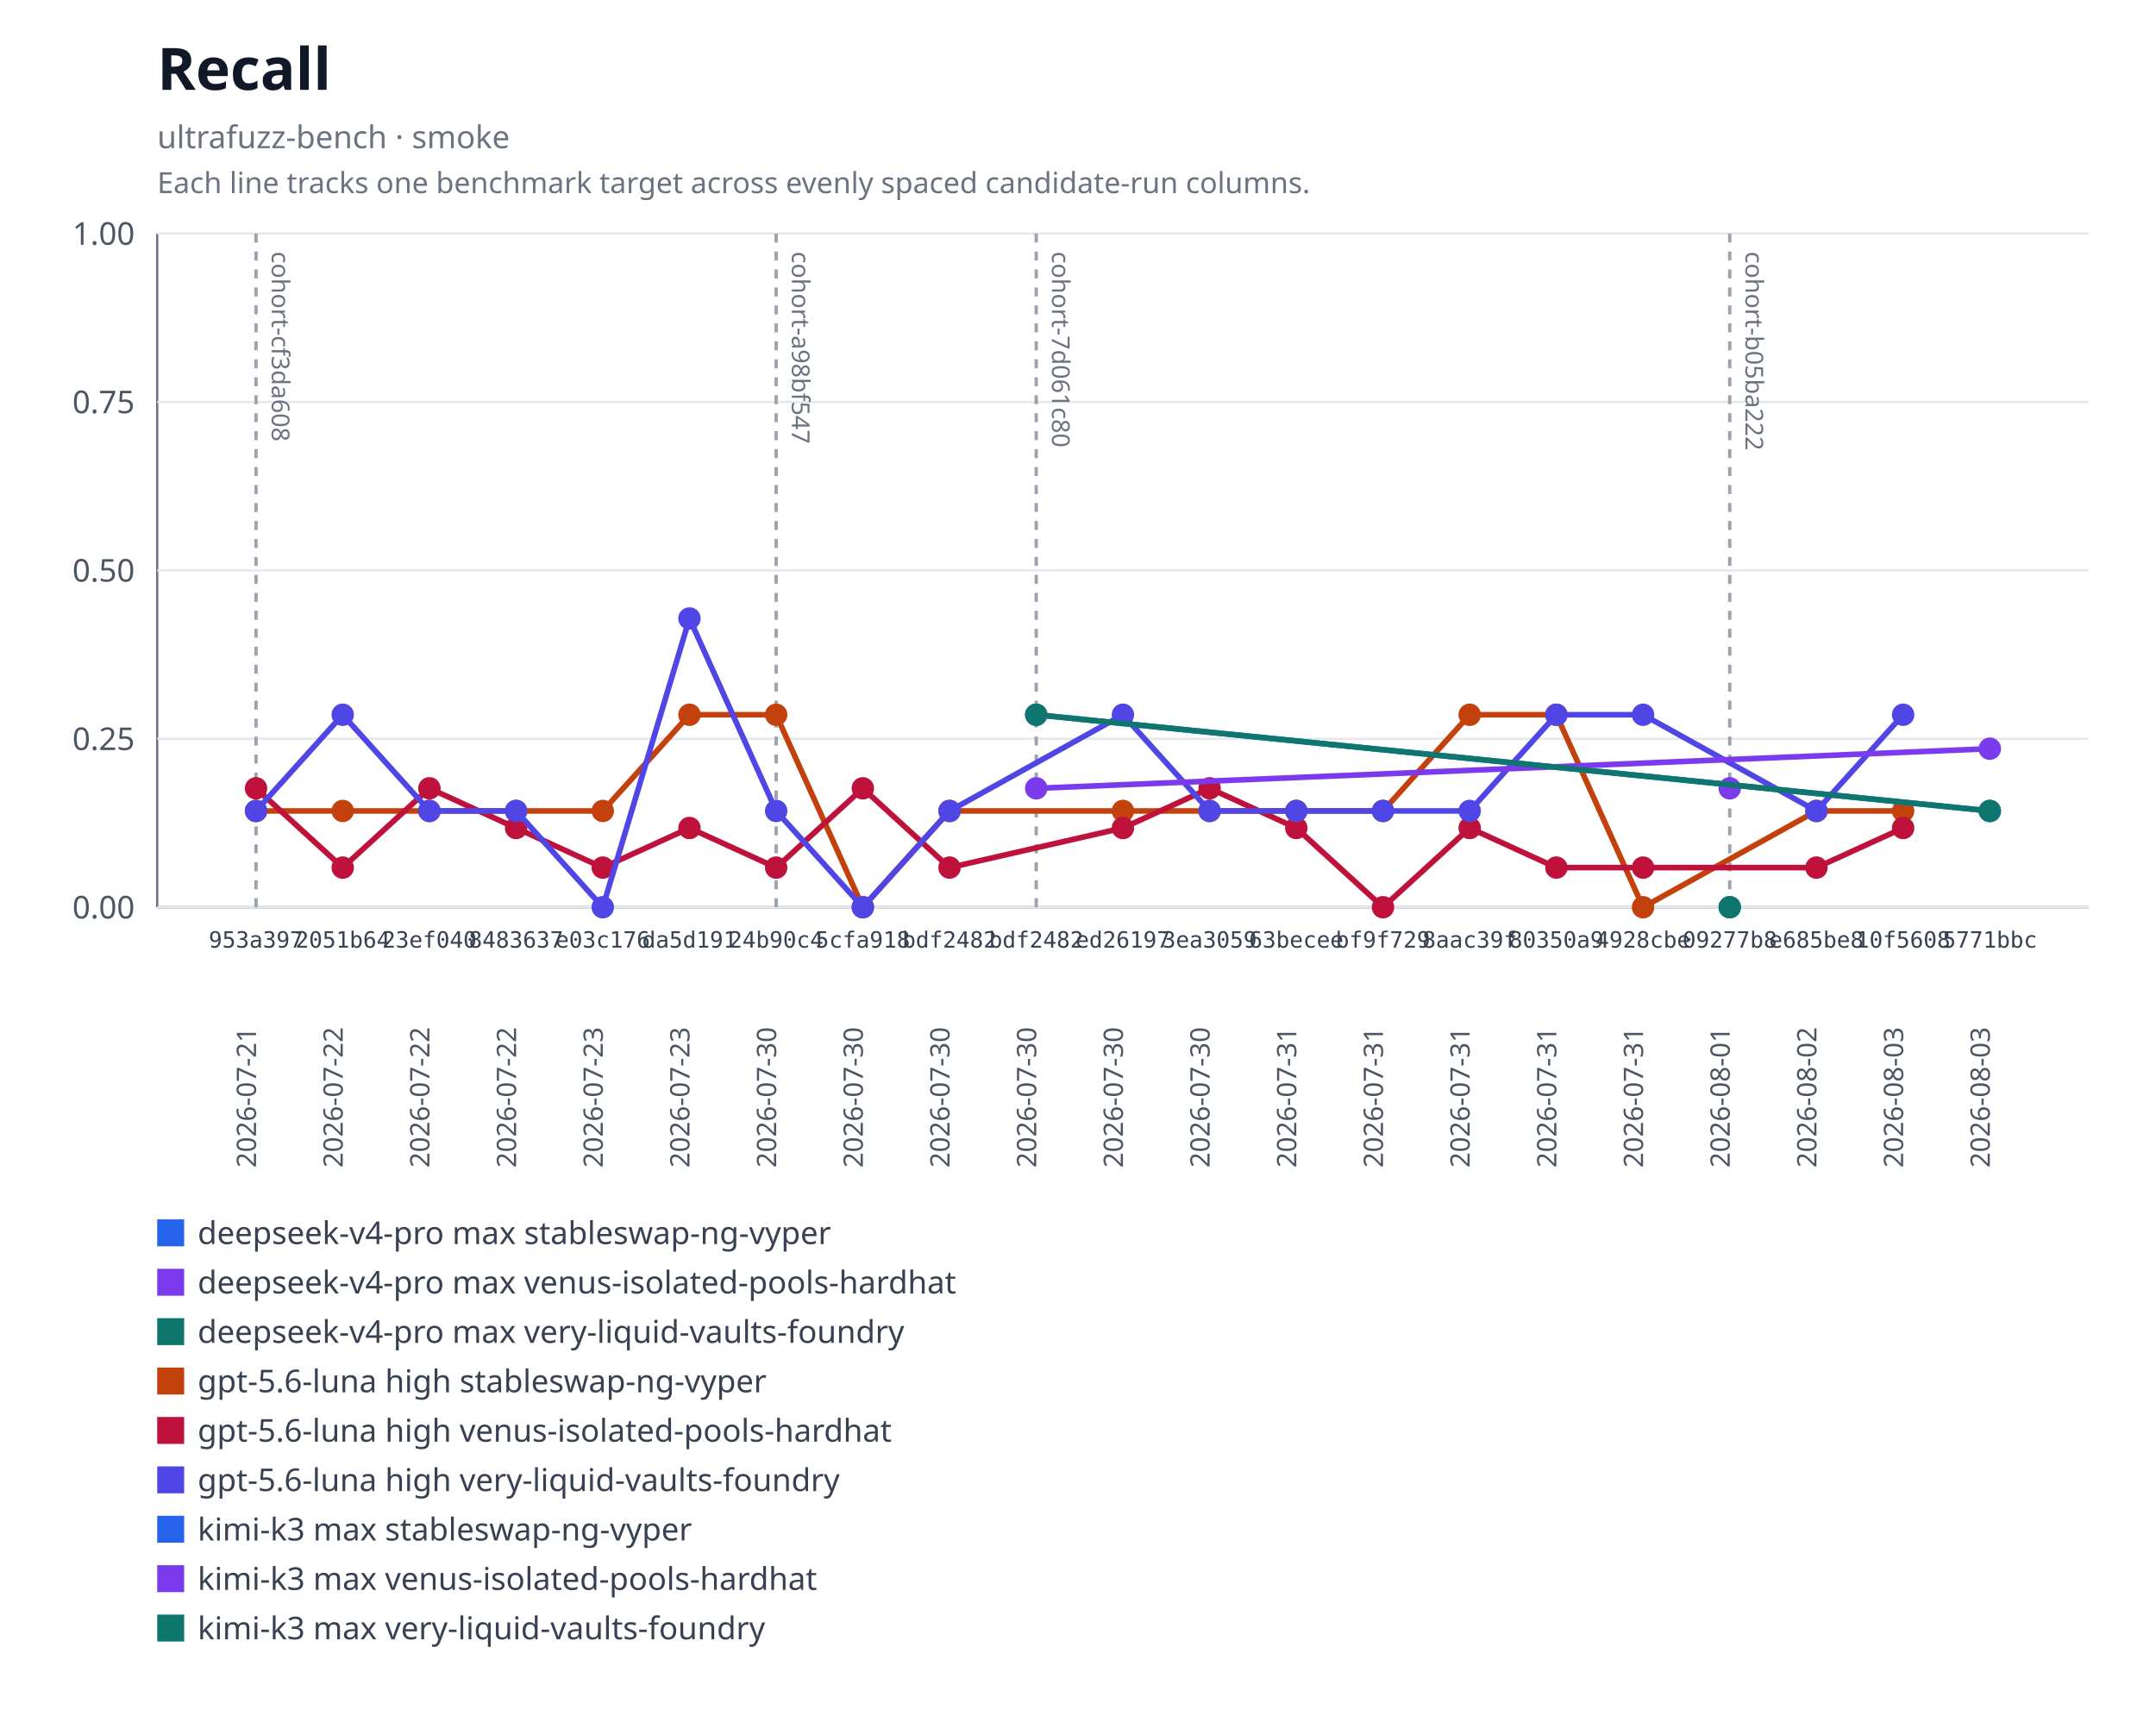
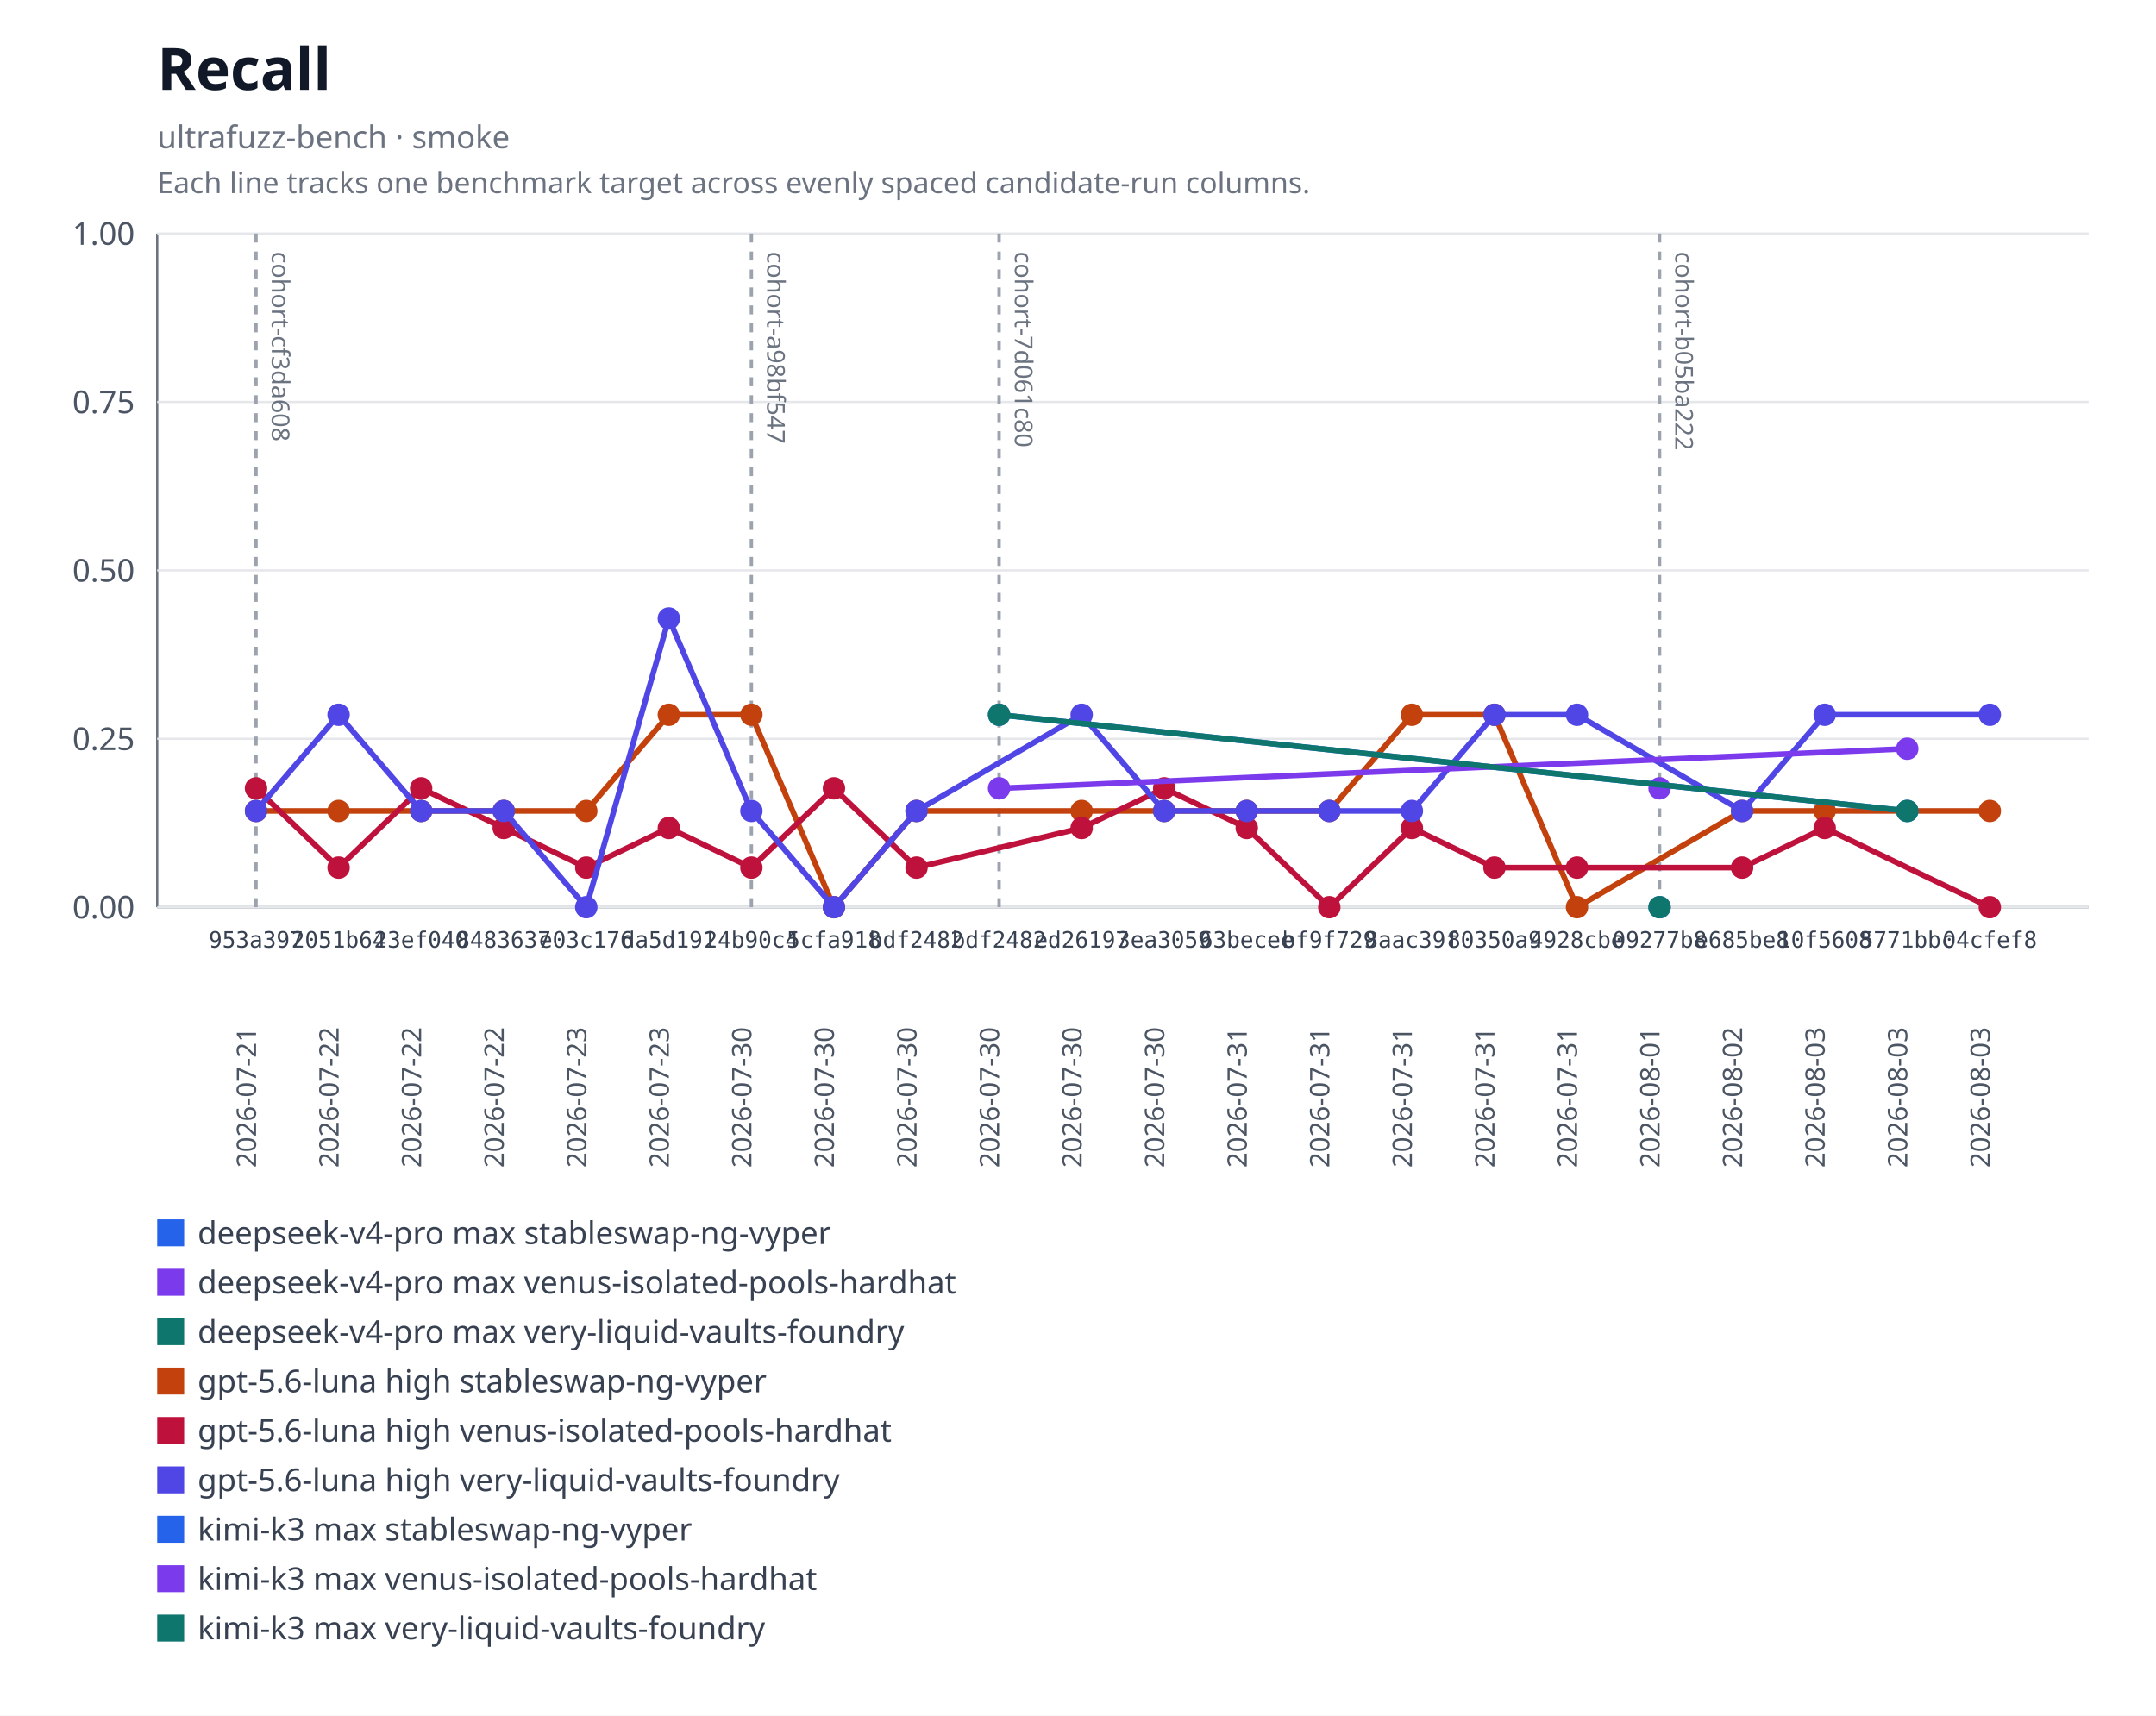
<svg xmlns="http://www.w3.org/2000/svg" xmlns:xlink="http://www.w3.org/1999/xlink" width="960" height="764" viewBox="0 0 960 764" role="img" aria-labelledby="title desc">
  <rect width="960" height="764" fill="#ffffff" />
  <text x="70" y="40" font-family="system-ui, sans-serif" font-size="26" font-weight="600" fill="#111827">Recall</text>
  <text x="70" y="66" font-family="system-ui, sans-serif" font-size="14" fill="#6b7280">ultrafuzz-bench · smoke</text>
  <text x="70" y="86" font-family="system-ui, sans-serif" font-size="13" fill="#6b7280">Each line tracks one benchmark target across evenly spaced candidate-run columns.</text>
  <line x1="70" y1="104" x2="70" y2="404" stroke="#6b7280" />
  <line x1="70" y1="404" x2="930" y2="404" stroke="#6b7280" />
  <line x1="70" y1="404" x2="930" y2="404" stroke="#e5e7eb" />
  <text x="60" y="409" text-anchor="end" font-family="system-ui, sans-serif" font-size="14" fill="#4b5563">0.00</text>
  <line x1="70" y1="329" x2="930" y2="329" stroke="#e5e7eb" />
  <text x="60" y="334" text-anchor="end" font-family="system-ui, sans-serif" font-size="14" fill="#4b5563">0.25</text>
  <line x1="70" y1="254" x2="930" y2="254" stroke="#e5e7eb" />
  <text x="60" y="259" text-anchor="end" font-family="system-ui, sans-serif" font-size="14" fill="#4b5563">0.50</text>
  <line x1="70" y1="179" x2="930" y2="179" stroke="#e5e7eb" />
  <text x="60" y="184" text-anchor="end" font-family="system-ui, sans-serif" font-size="14" fill="#4b5563">0.75</text>
  <line x1="70" y1="104" x2="930" y2="104" stroke="#e5e7eb" />
  <text x="60" y="109" text-anchor="end" font-family="system-ui, sans-serif" font-size="14" fill="#4b5563">1.00</text>
  <g data-lineage-marker="cohort-cf3da608">
    <line x1="114" y1="104" x2="114" y2="404" stroke="#9ca3af" stroke-width="1.5" stroke-dasharray="4 4" />
    <text transform="translate(121,112) rotate(90)" text-anchor="start" font-family="system-ui, sans-serif" font-size="11" fill="#6b7280">cohort-cf3da608</text>
  </g>
  <g data-lineage-marker="cohort-a98bf547">
-     <line x1="345.6" y1="104" x2="345.6" y2="404" stroke="#9ca3af" stroke-width="1.5" stroke-dasharray="4 4" />
-     <text transform="translate(352.6,112) rotate(90)" text-anchor="start" font-family="system-ui, sans-serif" font-size="11" fill="#6b7280">cohort-a98bf547</text>
+     <line x1="334.57" y1="104" x2="334.57" y2="404" stroke="#9ca3af" stroke-width="1.5" stroke-dasharray="4 4" />
+     <text transform="translate(341.57,112) rotate(90)" text-anchor="start" font-family="system-ui, sans-serif" font-size="11" fill="#6b7280">cohort-a98bf547</text>
  </g>
  <g data-lineage-marker="cohort-7d061c80">
-     <line x1="461.4" y1="104" x2="461.4" y2="404" stroke="#9ca3af" stroke-width="1.5" stroke-dasharray="4 4" />
-     <text transform="translate(468.4,112) rotate(90)" text-anchor="start" font-family="system-ui, sans-serif" font-size="11" fill="#6b7280">cohort-7d061c80</text>
+     <line x1="444.86" y1="104" x2="444.86" y2="404" stroke="#9ca3af" stroke-width="1.5" stroke-dasharray="4 4" />
+     <text transform="translate(451.86,112) rotate(90)" text-anchor="start" font-family="system-ui, sans-serif" font-size="11" fill="#6b7280">cohort-7d061c80</text>
  </g>
  <g data-lineage-marker="cohort-b05ba222">
-     <line x1="770.2" y1="104" x2="770.2" y2="404" stroke="#9ca3af" stroke-width="1.5" stroke-dasharray="4 4" />
-     <text transform="translate(777.2,112) rotate(90)" text-anchor="start" font-family="system-ui, sans-serif" font-size="11" fill="#6b7280">cohort-b05ba222</text>
+     <line x1="738.95" y1="104" x2="738.95" y2="404" stroke="#9ca3af" stroke-width="1.5" stroke-dasharray="4 4" />
+     <text transform="translate(745.95,112) rotate(90)" text-anchor="start" font-family="system-ui, sans-serif" font-size="11" fill="#6b7280">cohort-b05ba222</text>
  </g>
  <a href="https://github.com/monad-developers/ultrafuzz/commit/09277b81397d06cf697403a863c8f29f4e2320b9" xlink:href="https://github.com/monad-developers/ultrafuzz/commit/09277b81397d06cf697403a863c8f29f4e2320b9">
-     <circle cx="770.2" cy="404" r="5" fill="#2563eb" />
+     <circle cx="738.95" cy="404" r="5" fill="#2563eb" />
  </a>
  <a href="https://github.com/monad-developers/ultrafuzz/commit/09277b81397d06cf697403a863c8f29f4e2320b9" xlink:href="https://github.com/monad-developers/ultrafuzz/commit/09277b81397d06cf697403a863c8f29f4e2320b9">
-     <circle cx="770.2" cy="351.05" r="5" fill="#7c3aed" />
+     <circle cx="738.95" cy="351.05" r="5" fill="#7c3aed" />
  </a>
  <a href="https://github.com/monad-developers/ultrafuzz/commit/09277b81397d06cf697403a863c8f29f4e2320b9" xlink:href="https://github.com/monad-developers/ultrafuzz/commit/09277b81397d06cf697403a863c8f29f4e2320b9">
-     <circle cx="770.2" cy="404" r="5" fill="#0f766e" />
-   </a>
-   <polyline fill="none" stroke="#c2410c" stroke-width="2.5" points="114,361.13 152.6,361.13 191.2,361.13 229.8,361.13 268.4,361.13 307,318.29 345.6,318.29 384.2,404 422.8,361.13 500,361.13 538.6,361.13 577.2,361.13 615.8,361.13 654.4,318.29 693,318.29 731.6,404 808.8,361.13 847.4,361.13" />
+     <circle cx="738.95" cy="404" r="5" fill="#0f766e" />
+   </a>
+   <polyline fill="none" stroke="#c2410c" stroke-width="2.5" points="114,361.13 150.76,361.13 187.52,361.13 224.29,361.13 261.05,361.13 297.81,318.29 334.57,318.29 371.33,404 408.1,361.13 481.62,361.13 518.38,361.13 555.14,361.13 591.9,361.13 628.67,318.29 665.43,318.29 702.19,404 775.71,361.13 812.48,361.13 886,361.13" />
  <a href="https://github.com/monad-developers/ultrafuzz/commit/953a397a860307d3061eef2cad69c80d09ef20f5" xlink:href="https://github.com/monad-developers/ultrafuzz/commit/953a397a860307d3061eef2cad69c80d09ef20f5">
    <circle cx="114" cy="361.13" r="5" fill="#c2410c" />
  </a>
  <a href="https://github.com/monad-developers/ultrafuzz/commit/2051b642d9e31e9402ce1ec8a00b70cc27801f16" xlink:href="https://github.com/monad-developers/ultrafuzz/commit/2051b642d9e31e9402ce1ec8a00b70cc27801f16">
-     <circle cx="152.6" cy="361.13" r="5" fill="#c2410c" />
+     <circle cx="150.76" cy="361.13" r="5" fill="#c2410c" />
  </a>
  <a href="https://github.com/monad-developers/ultrafuzz/commit/23ef040e5ad66603354e3395f7eac77df9b76f06" xlink:href="https://github.com/monad-developers/ultrafuzz/commit/23ef040e5ad66603354e3395f7eac77df9b76f06">
-     <circle cx="191.2" cy="361.13" r="5" fill="#c2410c" />
+     <circle cx="187.52" cy="361.13" r="5" fill="#c2410c" />
  </a>
  <a href="https://github.com/monad-developers/ultrafuzz/commit/84836379f09e6e84ff0da059f7e26a2a38e4cc98" xlink:href="https://github.com/monad-developers/ultrafuzz/commit/84836379f09e6e84ff0da059f7e26a2a38e4cc98">
-     <circle cx="229.8" cy="361.13" r="5" fill="#c2410c" />
+     <circle cx="224.29" cy="361.13" r="5" fill="#c2410c" />
  </a>
  <a href="https://github.com/monad-developers/ultrafuzz/commit/e03c176587f695fe711b8123f88c2cbbcfca36af" xlink:href="https://github.com/monad-developers/ultrafuzz/commit/e03c176587f695fe711b8123f88c2cbbcfca36af">
-     <circle cx="268.4" cy="361.13" r="5" fill="#c2410c" />
+     <circle cx="261.05" cy="361.13" r="5" fill="#c2410c" />
  </a>
  <a href="https://github.com/monad-developers/ultrafuzz/commit/da5d191b03f61b4e07149c10d29bbd7542511889" xlink:href="https://github.com/monad-developers/ultrafuzz/commit/da5d191b03f61b4e07149c10d29bbd7542511889">
-     <circle cx="307" cy="318.29" r="5" fill="#c2410c" />
+     <circle cx="297.81" cy="318.29" r="5" fill="#c2410c" />
  </a>
  <a href="https://github.com/monad-developers/ultrafuzz/commit/24b90c4d2a03ece561b3b1b988cfa2508c088013" xlink:href="https://github.com/monad-developers/ultrafuzz/commit/24b90c4d2a03ece561b3b1b988cfa2508c088013">
-     <circle cx="345.6" cy="318.29" r="5" fill="#c2410c" />
+     <circle cx="334.57" cy="318.29" r="5" fill="#c2410c" />
  </a>
  <a href="https://github.com/monad-developers/ultrafuzz/commit/5cfa918db7448aeb92b6b8aa66f687a9359b71e6" xlink:href="https://github.com/monad-developers/ultrafuzz/commit/5cfa918db7448aeb92b6b8aa66f687a9359b71e6">
-     <circle cx="384.2" cy="404" r="5" fill="#c2410c" />
-   </a>
-   <a href="https://github.com/monad-developers/ultrafuzz/commit/bdf2482db2ad359aa9b48775e73206fa37f32278" xlink:href="https://github.com/monad-developers/ultrafuzz/commit/bdf2482db2ad359aa9b48775e73206fa37f32278">
-     <circle cx="422.8" cy="361.13" r="5" fill="#c2410c" />
+     <circle cx="371.33" cy="404" r="5" fill="#c2410c" />
+   </a>
+   <a href="https://github.com/monad-developers/ultrafuzz/commit/bdf2482db2ad359aa9b48775e73206fa37f32278" xlink:href="https://github.com/monad-developers/ultrafuzz/commit/bdf2482db2ad359aa9b48775e73206fa37f32278">
+     <circle cx="408.1" cy="361.13" r="5" fill="#c2410c" />
  </a>
  <a href="https://github.com/monad-developers/ultrafuzz/commit/ed26197c6c6cf5c7d21e35b9f2c9f5cb85fcac8e" xlink:href="https://github.com/monad-developers/ultrafuzz/commit/ed26197c6c6cf5c7d21e35b9f2c9f5cb85fcac8e">
-     <circle cx="500" cy="361.13" r="5" fill="#c2410c" />
+     <circle cx="481.62" cy="361.13" r="5" fill="#c2410c" />
  </a>
  <a href="https://github.com/monad-developers/ultrafuzz/commit/3ea30591805bdb0dda96ae56efa08419e7b4a506" xlink:href="https://github.com/monad-developers/ultrafuzz/commit/3ea30591805bdb0dda96ae56efa08419e7b4a506">
-     <circle cx="538.6" cy="361.13" r="5" fill="#c2410c" />
+     <circle cx="518.38" cy="361.13" r="5" fill="#c2410c" />
  </a>
  <a href="https://github.com/monad-developers/ultrafuzz/commit/63becee294476e3e750a79163c01634138b94282" xlink:href="https://github.com/monad-developers/ultrafuzz/commit/63becee294476e3e750a79163c01634138b94282">
-     <circle cx="577.2" cy="361.13" r="5" fill="#c2410c" />
+     <circle cx="555.14" cy="361.13" r="5" fill="#c2410c" />
  </a>
  <a href="https://github.com/monad-developers/ultrafuzz/commit/bf9f729656bd4d2b0e8860c560cc3a1716a3dca0" xlink:href="https://github.com/monad-developers/ultrafuzz/commit/bf9f729656bd4d2b0e8860c560cc3a1716a3dca0">
-     <circle cx="615.8" cy="361.13" r="5" fill="#c2410c" />
+     <circle cx="591.9" cy="361.13" r="5" fill="#c2410c" />
  </a>
  <a href="https://github.com/monad-developers/ultrafuzz/commit/8aac39f661655f98f6e9ba2be71c079d650e2223" xlink:href="https://github.com/monad-developers/ultrafuzz/commit/8aac39f661655f98f6e9ba2be71c079d650e2223">
-     <circle cx="654.4" cy="318.29" r="5" fill="#c2410c" />
+     <circle cx="628.67" cy="318.29" r="5" fill="#c2410c" />
  </a>
  <a href="https://github.com/monad-developers/ultrafuzz/commit/80350a94d72cb12c6e22427fcc925ba21777a309" xlink:href="https://github.com/monad-developers/ultrafuzz/commit/80350a94d72cb12c6e22427fcc925ba21777a309">
-     <circle cx="693" cy="318.29" r="5" fill="#c2410c" />
+     <circle cx="665.43" cy="318.29" r="5" fill="#c2410c" />
  </a>
  <a href="https://github.com/monad-developers/ultrafuzz/commit/4928cbe154027060b4b9d9e63e9414a6a0547022" xlink:href="https://github.com/monad-developers/ultrafuzz/commit/4928cbe154027060b4b9d9e63e9414a6a0547022">
-     <circle cx="731.6" cy="404" r="5" fill="#c2410c" />
+     <circle cx="702.19" cy="404" r="5" fill="#c2410c" />
  </a>
  <a href="https://github.com/monad-developers/ultrafuzz/commit/e685be803fb66b20e1a95861e825977bfb44688d" xlink:href="https://github.com/monad-developers/ultrafuzz/commit/e685be803fb66b20e1a95861e825977bfb44688d">
-     <circle cx="808.8" cy="361.13" r="5" fill="#c2410c" />
+     <circle cx="775.71" cy="361.13" r="5" fill="#c2410c" />
  </a>
  <a href="https://github.com/monad-developers/ultrafuzz/commit/10f56085d502872dc4bea66c9101053c73eced29" xlink:href="https://github.com/monad-developers/ultrafuzz/commit/10f56085d502872dc4bea66c9101053c73eced29">
-     <circle cx="847.4" cy="361.13" r="5" fill="#c2410c" />
-   </a>
-   <polyline fill="none" stroke="#be123c" stroke-width="2.5" points="114,351.05 152.6,386.36 191.2,351.05 229.8,368.72 268.4,386.36 307,368.72 345.6,386.36 384.2,351.05 422.8,386.36 500,368.72 538.6,351.05 577.2,368.72 615.8,404 654.4,368.72 693,386.36 731.6,386.36 808.8,386.36 847.4,368.72" />
+     <circle cx="812.48" cy="361.13" r="5" fill="#c2410c" />
+   </a>
+   <a href="https://github.com/monad-developers/ultrafuzz/commit/04cfef8eedde6e7fe64ecb1d661c3f1555ac8edf" xlink:href="https://github.com/monad-developers/ultrafuzz/commit/04cfef8eedde6e7fe64ecb1d661c3f1555ac8edf">
+     <circle cx="886" cy="361.13" r="5" fill="#c2410c" />
+   </a>
+   <polyline fill="none" stroke="#be123c" stroke-width="2.5" points="114,351.05 150.76,386.36 187.52,351.05 224.29,368.72 261.05,386.36 297.81,368.72 334.57,386.36 371.33,351.05 408.1,386.36 481.62,368.72 518.38,351.05 555.14,368.72 591.9,404 628.67,368.72 665.43,386.36 702.19,386.36 775.71,386.36 812.48,368.72 886,404" />
  <a href="https://github.com/monad-developers/ultrafuzz/commit/953a397a860307d3061eef2cad69c80d09ef20f5" xlink:href="https://github.com/monad-developers/ultrafuzz/commit/953a397a860307d3061eef2cad69c80d09ef20f5">
    <circle cx="114" cy="351.05" r="5" fill="#be123c" />
  </a>
  <a href="https://github.com/monad-developers/ultrafuzz/commit/2051b642d9e31e9402ce1ec8a00b70cc27801f16" xlink:href="https://github.com/monad-developers/ultrafuzz/commit/2051b642d9e31e9402ce1ec8a00b70cc27801f16">
-     <circle cx="152.6" cy="386.36" r="5" fill="#be123c" />
+     <circle cx="150.76" cy="386.36" r="5" fill="#be123c" />
  </a>
  <a href="https://github.com/monad-developers/ultrafuzz/commit/23ef040e5ad66603354e3395f7eac77df9b76f06" xlink:href="https://github.com/monad-developers/ultrafuzz/commit/23ef040e5ad66603354e3395f7eac77df9b76f06">
-     <circle cx="191.2" cy="351.05" r="5" fill="#be123c" />
+     <circle cx="187.52" cy="351.05" r="5" fill="#be123c" />
  </a>
  <a href="https://github.com/monad-developers/ultrafuzz/commit/84836379f09e6e84ff0da059f7e26a2a38e4cc98" xlink:href="https://github.com/monad-developers/ultrafuzz/commit/84836379f09e6e84ff0da059f7e26a2a38e4cc98">
-     <circle cx="229.8" cy="368.72" r="5" fill="#be123c" />
+     <circle cx="224.29" cy="368.72" r="5" fill="#be123c" />
  </a>
  <a href="https://github.com/monad-developers/ultrafuzz/commit/e03c176587f695fe711b8123f88c2cbbcfca36af" xlink:href="https://github.com/monad-developers/ultrafuzz/commit/e03c176587f695fe711b8123f88c2cbbcfca36af">
-     <circle cx="268.4" cy="386.36" r="5" fill="#be123c" />
+     <circle cx="261.05" cy="386.36" r="5" fill="#be123c" />
  </a>
  <a href="https://github.com/monad-developers/ultrafuzz/commit/da5d191b03f61b4e07149c10d29bbd7542511889" xlink:href="https://github.com/monad-developers/ultrafuzz/commit/da5d191b03f61b4e07149c10d29bbd7542511889">
-     <circle cx="307" cy="368.72" r="5" fill="#be123c" />
+     <circle cx="297.81" cy="368.72" r="5" fill="#be123c" />
  </a>
  <a href="https://github.com/monad-developers/ultrafuzz/commit/24b90c4d2a03ece561b3b1b988cfa2508c088013" xlink:href="https://github.com/monad-developers/ultrafuzz/commit/24b90c4d2a03ece561b3b1b988cfa2508c088013">
-     <circle cx="345.6" cy="386.36" r="5" fill="#be123c" />
+     <circle cx="334.57" cy="386.36" r="5" fill="#be123c" />
  </a>
  <a href="https://github.com/monad-developers/ultrafuzz/commit/5cfa918db7448aeb92b6b8aa66f687a9359b71e6" xlink:href="https://github.com/monad-developers/ultrafuzz/commit/5cfa918db7448aeb92b6b8aa66f687a9359b71e6">
-     <circle cx="384.2" cy="351.05" r="5" fill="#be123c" />
-   </a>
-   <a href="https://github.com/monad-developers/ultrafuzz/commit/bdf2482db2ad359aa9b48775e73206fa37f32278" xlink:href="https://github.com/monad-developers/ultrafuzz/commit/bdf2482db2ad359aa9b48775e73206fa37f32278">
-     <circle cx="422.8" cy="386.36" r="5" fill="#be123c" />
+     <circle cx="371.33" cy="351.05" r="5" fill="#be123c" />
+   </a>
+   <a href="https://github.com/monad-developers/ultrafuzz/commit/bdf2482db2ad359aa9b48775e73206fa37f32278" xlink:href="https://github.com/monad-developers/ultrafuzz/commit/bdf2482db2ad359aa9b48775e73206fa37f32278">
+     <circle cx="408.1" cy="386.36" r="5" fill="#be123c" />
  </a>
  <a href="https://github.com/monad-developers/ultrafuzz/commit/ed26197c6c6cf5c7d21e35b9f2c9f5cb85fcac8e" xlink:href="https://github.com/monad-developers/ultrafuzz/commit/ed26197c6c6cf5c7d21e35b9f2c9f5cb85fcac8e">
-     <circle cx="500" cy="368.72" r="5" fill="#be123c" />
+     <circle cx="481.62" cy="368.72" r="5" fill="#be123c" />
  </a>
  <a href="https://github.com/monad-developers/ultrafuzz/commit/3ea30591805bdb0dda96ae56efa08419e7b4a506" xlink:href="https://github.com/monad-developers/ultrafuzz/commit/3ea30591805bdb0dda96ae56efa08419e7b4a506">
-     <circle cx="538.6" cy="351.05" r="5" fill="#be123c" />
+     <circle cx="518.38" cy="351.05" r="5" fill="#be123c" />
  </a>
  <a href="https://github.com/monad-developers/ultrafuzz/commit/63becee294476e3e750a79163c01634138b94282" xlink:href="https://github.com/monad-developers/ultrafuzz/commit/63becee294476e3e750a79163c01634138b94282">
-     <circle cx="577.2" cy="368.72" r="5" fill="#be123c" />
+     <circle cx="555.14" cy="368.72" r="5" fill="#be123c" />
  </a>
  <a href="https://github.com/monad-developers/ultrafuzz/commit/bf9f729656bd4d2b0e8860c560cc3a1716a3dca0" xlink:href="https://github.com/monad-developers/ultrafuzz/commit/bf9f729656bd4d2b0e8860c560cc3a1716a3dca0">
-     <circle cx="615.8" cy="404" r="5" fill="#be123c" />
+     <circle cx="591.9" cy="404" r="5" fill="#be123c" />
  </a>
  <a href="https://github.com/monad-developers/ultrafuzz/commit/8aac39f661655f98f6e9ba2be71c079d650e2223" xlink:href="https://github.com/monad-developers/ultrafuzz/commit/8aac39f661655f98f6e9ba2be71c079d650e2223">
-     <circle cx="654.4" cy="368.72" r="5" fill="#be123c" />
+     <circle cx="628.67" cy="368.72" r="5" fill="#be123c" />
  </a>
  <a href="https://github.com/monad-developers/ultrafuzz/commit/80350a94d72cb12c6e22427fcc925ba21777a309" xlink:href="https://github.com/monad-developers/ultrafuzz/commit/80350a94d72cb12c6e22427fcc925ba21777a309">
-     <circle cx="693" cy="386.36" r="5" fill="#be123c" />
+     <circle cx="665.43" cy="386.36" r="5" fill="#be123c" />
  </a>
  <a href="https://github.com/monad-developers/ultrafuzz/commit/4928cbe154027060b4b9d9e63e9414a6a0547022" xlink:href="https://github.com/monad-developers/ultrafuzz/commit/4928cbe154027060b4b9d9e63e9414a6a0547022">
-     <circle cx="731.6" cy="386.36" r="5" fill="#be123c" />
+     <circle cx="702.19" cy="386.36" r="5" fill="#be123c" />
  </a>
  <a href="https://github.com/monad-developers/ultrafuzz/commit/e685be803fb66b20e1a95861e825977bfb44688d" xlink:href="https://github.com/monad-developers/ultrafuzz/commit/e685be803fb66b20e1a95861e825977bfb44688d">
-     <circle cx="808.8" cy="386.36" r="5" fill="#be123c" />
+     <circle cx="775.71" cy="386.36" r="5" fill="#be123c" />
  </a>
  <a href="https://github.com/monad-developers/ultrafuzz/commit/10f56085d502872dc4bea66c9101053c73eced29" xlink:href="https://github.com/monad-developers/ultrafuzz/commit/10f56085d502872dc4bea66c9101053c73eced29">
-     <circle cx="847.4" cy="368.72" r="5" fill="#be123c" />
-   </a>
-   <polyline fill="none" stroke="#4f46e5" stroke-width="2.5" points="114,361.13 152.6,318.29 191.2,361.13 229.8,361.13 268.4,404 307,275.42 345.6,361.13 384.2,404 422.8,361.13 500,318.29 538.6,361.13 577.2,361.13 615.8,361.13 654.4,361.13 693,318.29 731.6,318.29 808.8,361.13 847.4,318.29" />
+     <circle cx="812.48" cy="368.72" r="5" fill="#be123c" />
+   </a>
+   <a href="https://github.com/monad-developers/ultrafuzz/commit/04cfef8eedde6e7fe64ecb1d661c3f1555ac8edf" xlink:href="https://github.com/monad-developers/ultrafuzz/commit/04cfef8eedde6e7fe64ecb1d661c3f1555ac8edf">
+     <circle cx="886" cy="404" r="5" fill="#be123c" />
+   </a>
+   <polyline fill="none" stroke="#4f46e5" stroke-width="2.5" points="114,361.13 150.76,318.29 187.52,361.13 224.29,361.13 261.05,404 297.81,275.42 334.57,361.13 371.33,404 408.1,361.13 481.62,318.29 518.38,361.13 555.14,361.13 591.9,361.13 628.67,361.13 665.43,318.29 702.19,318.29 775.71,361.13 812.48,318.29 886,318.29" />
  <a href="https://github.com/monad-developers/ultrafuzz/commit/953a397a860307d3061eef2cad69c80d09ef20f5" xlink:href="https://github.com/monad-developers/ultrafuzz/commit/953a397a860307d3061eef2cad69c80d09ef20f5">
    <circle cx="114" cy="361.13" r="5" fill="#4f46e5" />
  </a>
  <a href="https://github.com/monad-developers/ultrafuzz/commit/2051b642d9e31e9402ce1ec8a00b70cc27801f16" xlink:href="https://github.com/monad-developers/ultrafuzz/commit/2051b642d9e31e9402ce1ec8a00b70cc27801f16">
-     <circle cx="152.6" cy="318.29" r="5" fill="#4f46e5" />
+     <circle cx="150.76" cy="318.29" r="5" fill="#4f46e5" />
  </a>
  <a href="https://github.com/monad-developers/ultrafuzz/commit/23ef040e5ad66603354e3395f7eac77df9b76f06" xlink:href="https://github.com/monad-developers/ultrafuzz/commit/23ef040e5ad66603354e3395f7eac77df9b76f06">
-     <circle cx="191.2" cy="361.13" r="5" fill="#4f46e5" />
+     <circle cx="187.52" cy="361.13" r="5" fill="#4f46e5" />
  </a>
  <a href="https://github.com/monad-developers/ultrafuzz/commit/84836379f09e6e84ff0da059f7e26a2a38e4cc98" xlink:href="https://github.com/monad-developers/ultrafuzz/commit/84836379f09e6e84ff0da059f7e26a2a38e4cc98">
-     <circle cx="229.8" cy="361.13" r="5" fill="#4f46e5" />
+     <circle cx="224.29" cy="361.13" r="5" fill="#4f46e5" />
  </a>
  <a href="https://github.com/monad-developers/ultrafuzz/commit/e03c176587f695fe711b8123f88c2cbbcfca36af" xlink:href="https://github.com/monad-developers/ultrafuzz/commit/e03c176587f695fe711b8123f88c2cbbcfca36af">
-     <circle cx="268.4" cy="404" r="5" fill="#4f46e5" />
+     <circle cx="261.05" cy="404" r="5" fill="#4f46e5" />
  </a>
  <a href="https://github.com/monad-developers/ultrafuzz/commit/da5d191b03f61b4e07149c10d29bbd7542511889" xlink:href="https://github.com/monad-developers/ultrafuzz/commit/da5d191b03f61b4e07149c10d29bbd7542511889">
-     <circle cx="307" cy="275.42" r="5" fill="#4f46e5" />
+     <circle cx="297.81" cy="275.42" r="5" fill="#4f46e5" />
  </a>
  <a href="https://github.com/monad-developers/ultrafuzz/commit/24b90c4d2a03ece561b3b1b988cfa2508c088013" xlink:href="https://github.com/monad-developers/ultrafuzz/commit/24b90c4d2a03ece561b3b1b988cfa2508c088013">
-     <circle cx="345.6" cy="361.13" r="5" fill="#4f46e5" />
+     <circle cx="334.57" cy="361.13" r="5" fill="#4f46e5" />
  </a>
  <a href="https://github.com/monad-developers/ultrafuzz/commit/5cfa918db7448aeb92b6b8aa66f687a9359b71e6" xlink:href="https://github.com/monad-developers/ultrafuzz/commit/5cfa918db7448aeb92b6b8aa66f687a9359b71e6">
-     <circle cx="384.2" cy="404" r="5" fill="#4f46e5" />
-   </a>
-   <a href="https://github.com/monad-developers/ultrafuzz/commit/bdf2482db2ad359aa9b48775e73206fa37f32278" xlink:href="https://github.com/monad-developers/ultrafuzz/commit/bdf2482db2ad359aa9b48775e73206fa37f32278">
-     <circle cx="422.8" cy="361.13" r="5" fill="#4f46e5" />
+     <circle cx="371.33" cy="404" r="5" fill="#4f46e5" />
+   </a>
+   <a href="https://github.com/monad-developers/ultrafuzz/commit/bdf2482db2ad359aa9b48775e73206fa37f32278" xlink:href="https://github.com/monad-developers/ultrafuzz/commit/bdf2482db2ad359aa9b48775e73206fa37f32278">
+     <circle cx="408.1" cy="361.13" r="5" fill="#4f46e5" />
  </a>
  <a href="https://github.com/monad-developers/ultrafuzz/commit/ed26197c6c6cf5c7d21e35b9f2c9f5cb85fcac8e" xlink:href="https://github.com/monad-developers/ultrafuzz/commit/ed26197c6c6cf5c7d21e35b9f2c9f5cb85fcac8e">
-     <circle cx="500" cy="318.29" r="5" fill="#4f46e5" />
+     <circle cx="481.62" cy="318.29" r="5" fill="#4f46e5" />
  </a>
  <a href="https://github.com/monad-developers/ultrafuzz/commit/3ea30591805bdb0dda96ae56efa08419e7b4a506" xlink:href="https://github.com/monad-developers/ultrafuzz/commit/3ea30591805bdb0dda96ae56efa08419e7b4a506">
-     <circle cx="538.6" cy="361.13" r="5" fill="#4f46e5" />
+     <circle cx="518.38" cy="361.13" r="5" fill="#4f46e5" />
  </a>
  <a href="https://github.com/monad-developers/ultrafuzz/commit/63becee294476e3e750a79163c01634138b94282" xlink:href="https://github.com/monad-developers/ultrafuzz/commit/63becee294476e3e750a79163c01634138b94282">
-     <circle cx="577.2" cy="361.13" r="5" fill="#4f46e5" />
+     <circle cx="555.14" cy="361.13" r="5" fill="#4f46e5" />
  </a>
  <a href="https://github.com/monad-developers/ultrafuzz/commit/bf9f729656bd4d2b0e8860c560cc3a1716a3dca0" xlink:href="https://github.com/monad-developers/ultrafuzz/commit/bf9f729656bd4d2b0e8860c560cc3a1716a3dca0">
-     <circle cx="615.8" cy="361.13" r="5" fill="#4f46e5" />
+     <circle cx="591.9" cy="361.13" r="5" fill="#4f46e5" />
  </a>
  <a href="https://github.com/monad-developers/ultrafuzz/commit/8aac39f661655f98f6e9ba2be71c079d650e2223" xlink:href="https://github.com/monad-developers/ultrafuzz/commit/8aac39f661655f98f6e9ba2be71c079d650e2223">
-     <circle cx="654.4" cy="361.13" r="5" fill="#4f46e5" />
+     <circle cx="628.67" cy="361.13" r="5" fill="#4f46e5" />
  </a>
  <a href="https://github.com/monad-developers/ultrafuzz/commit/80350a94d72cb12c6e22427fcc925ba21777a309" xlink:href="https://github.com/monad-developers/ultrafuzz/commit/80350a94d72cb12c6e22427fcc925ba21777a309">
-     <circle cx="693" cy="318.29" r="5" fill="#4f46e5" />
+     <circle cx="665.43" cy="318.29" r="5" fill="#4f46e5" />
  </a>
  <a href="https://github.com/monad-developers/ultrafuzz/commit/4928cbe154027060b4b9d9e63e9414a6a0547022" xlink:href="https://github.com/monad-developers/ultrafuzz/commit/4928cbe154027060b4b9d9e63e9414a6a0547022">
-     <circle cx="731.6" cy="318.29" r="5" fill="#4f46e5" />
+     <circle cx="702.19" cy="318.29" r="5" fill="#4f46e5" />
  </a>
  <a href="https://github.com/monad-developers/ultrafuzz/commit/e685be803fb66b20e1a95861e825977bfb44688d" xlink:href="https://github.com/monad-developers/ultrafuzz/commit/e685be803fb66b20e1a95861e825977bfb44688d">
-     <circle cx="808.8" cy="361.13" r="5" fill="#4f46e5" />
+     <circle cx="775.71" cy="361.13" r="5" fill="#4f46e5" />
  </a>
  <a href="https://github.com/monad-developers/ultrafuzz/commit/10f56085d502872dc4bea66c9101053c73eced29" xlink:href="https://github.com/monad-developers/ultrafuzz/commit/10f56085d502872dc4bea66c9101053c73eced29">
-     <circle cx="847.4" cy="318.29" r="5" fill="#4f46e5" />
-   </a>
-   <polyline fill="none" stroke="#2563eb" stroke-width="2.5" points="461.4,318.29 886,361.13" />
-   <a href="https://github.com/monad-developers/ultrafuzz/commit/bdf2482db2ad359aa9b48775e73206fa37f32278" xlink:href="https://github.com/monad-developers/ultrafuzz/commit/bdf2482db2ad359aa9b48775e73206fa37f32278">
-     <circle cx="461.4" cy="318.29" r="5" fill="#2563eb" />
+     <circle cx="812.48" cy="318.29" r="5" fill="#4f46e5" />
+   </a>
+   <a href="https://github.com/monad-developers/ultrafuzz/commit/04cfef8eedde6e7fe64ecb1d661c3f1555ac8edf" xlink:href="https://github.com/monad-developers/ultrafuzz/commit/04cfef8eedde6e7fe64ecb1d661c3f1555ac8edf">
+     <circle cx="886" cy="318.29" r="5" fill="#4f46e5" />
+   </a>
+   <polyline fill="none" stroke="#2563eb" stroke-width="2.5" points="444.86,318.29 849.24,361.13" />
+   <a href="https://github.com/monad-developers/ultrafuzz/commit/bdf2482db2ad359aa9b48775e73206fa37f32278" xlink:href="https://github.com/monad-developers/ultrafuzz/commit/bdf2482db2ad359aa9b48775e73206fa37f32278">
+     <circle cx="444.86" cy="318.29" r="5" fill="#2563eb" />
  </a>
  <a href="https://github.com/monad-developers/ultrafuzz/commit/5771bbcb44218fd64e14580443b2502cdf11dad8" xlink:href="https://github.com/monad-developers/ultrafuzz/commit/5771bbcb44218fd64e14580443b2502cdf11dad8">
-     <circle cx="886" cy="361.13" r="5" fill="#2563eb" />
-   </a>
-   <polyline fill="none" stroke="#7c3aed" stroke-width="2.5" points="461.4,351.05 886,333.41" />
-   <a href="https://github.com/monad-developers/ultrafuzz/commit/bdf2482db2ad359aa9b48775e73206fa37f32278" xlink:href="https://github.com/monad-developers/ultrafuzz/commit/bdf2482db2ad359aa9b48775e73206fa37f32278">
-     <circle cx="461.4" cy="351.05" r="5" fill="#7c3aed" />
+     <circle cx="849.24" cy="361.13" r="5" fill="#2563eb" />
+   </a>
+   <polyline fill="none" stroke="#7c3aed" stroke-width="2.5" points="444.86,351.05 849.24,333.41" />
+   <a href="https://github.com/monad-developers/ultrafuzz/commit/bdf2482db2ad359aa9b48775e73206fa37f32278" xlink:href="https://github.com/monad-developers/ultrafuzz/commit/bdf2482db2ad359aa9b48775e73206fa37f32278">
+     <circle cx="444.86" cy="351.05" r="5" fill="#7c3aed" />
  </a>
  <a href="https://github.com/monad-developers/ultrafuzz/commit/5771bbcb44218fd64e14580443b2502cdf11dad8" xlink:href="https://github.com/monad-developers/ultrafuzz/commit/5771bbcb44218fd64e14580443b2502cdf11dad8">
-     <circle cx="886" cy="333.41" r="5" fill="#7c3aed" />
-   </a>
-   <polyline fill="none" stroke="#0f766e" stroke-width="2.5" points="461.4,318.29 886,361.13" />
-   <a href="https://github.com/monad-developers/ultrafuzz/commit/bdf2482db2ad359aa9b48775e73206fa37f32278" xlink:href="https://github.com/monad-developers/ultrafuzz/commit/bdf2482db2ad359aa9b48775e73206fa37f32278">
-     <circle cx="461.4" cy="318.29" r="5" fill="#0f766e" />
+     <circle cx="849.24" cy="333.41" r="5" fill="#7c3aed" />
+   </a>
+   <polyline fill="none" stroke="#0f766e" stroke-width="2.5" points="444.86,318.29 849.24,361.13" />
+   <a href="https://github.com/monad-developers/ultrafuzz/commit/bdf2482db2ad359aa9b48775e73206fa37f32278" xlink:href="https://github.com/monad-developers/ultrafuzz/commit/bdf2482db2ad359aa9b48775e73206fa37f32278">
+     <circle cx="444.86" cy="318.29" r="5" fill="#0f766e" />
  </a>
  <a href="https://github.com/monad-developers/ultrafuzz/commit/5771bbcb44218fd64e14580443b2502cdf11dad8" xlink:href="https://github.com/monad-developers/ultrafuzz/commit/5771bbcb44218fd64e14580443b2502cdf11dad8">
-     <circle cx="886" cy="361.13" r="5" fill="#0f766e" />
+     <circle cx="849.24" cy="361.13" r="5" fill="#0f766e" />
  </a>
  <text x="114" y="422" text-anchor="middle" font-family="ui-monospace, monospace" font-size="10" fill="#374151">953a397</text>
  <text transform="translate(114,520) rotate(-90)" text-anchor="start" font-family="system-ui, sans-serif" font-size="12" fill="#4b5563">2026-07-21</text>
-   <text x="152.6" y="422" text-anchor="middle" font-family="ui-monospace, monospace" font-size="10" fill="#374151">2051b64</text>
-   <text transform="translate(152.6,520) rotate(-90)" text-anchor="start" font-family="system-ui, sans-serif" font-size="12" fill="#4b5563">2026-07-22</text>
-   <text x="191.2" y="422" text-anchor="middle" font-family="ui-monospace, monospace" font-size="10" fill="#374151">23ef040</text>
-   <text transform="translate(191.2,520) rotate(-90)" text-anchor="start" font-family="system-ui, sans-serif" font-size="12" fill="#4b5563">2026-07-22</text>
-   <text x="229.8" y="422" text-anchor="middle" font-family="ui-monospace, monospace" font-size="10" fill="#374151">8483637</text>
-   <text transform="translate(229.8,520) rotate(-90)" text-anchor="start" font-family="system-ui, sans-serif" font-size="12" fill="#4b5563">2026-07-22</text>
-   <text x="268.4" y="422" text-anchor="middle" font-family="ui-monospace, monospace" font-size="10" fill="#374151">e03c176</text>
-   <text transform="translate(268.4,520) rotate(-90)" text-anchor="start" font-family="system-ui, sans-serif" font-size="12" fill="#4b5563">2026-07-23</text>
-   <text x="307" y="422" text-anchor="middle" font-family="ui-monospace, monospace" font-size="10" fill="#374151">da5d191</text>
-   <text transform="translate(307,520) rotate(-90)" text-anchor="start" font-family="system-ui, sans-serif" font-size="12" fill="#4b5563">2026-07-23</text>
-   <text x="345.6" y="422" text-anchor="middle" font-family="ui-monospace, monospace" font-size="10" fill="#374151">24b90c4</text>
-   <text transform="translate(345.6,520) rotate(-90)" text-anchor="start" font-family="system-ui, sans-serif" font-size="12" fill="#4b5563">2026-07-30</text>
-   <text x="384.2" y="422" text-anchor="middle" font-family="ui-monospace, monospace" font-size="10" fill="#374151">5cfa918</text>
-   <text transform="translate(384.2,520) rotate(-90)" text-anchor="start" font-family="system-ui, sans-serif" font-size="12" fill="#4b5563">2026-07-30</text>
-   <text x="422.8" y="422" text-anchor="middle" font-family="ui-monospace, monospace" font-size="10" fill="#374151">bdf2482</text>
-   <text transform="translate(422.8,520) rotate(-90)" text-anchor="start" font-family="system-ui, sans-serif" font-size="12" fill="#4b5563">2026-07-30</text>
-   <text x="461.4" y="422" text-anchor="middle" font-family="ui-monospace, monospace" font-size="10" fill="#374151">bdf2482</text>
-   <text transform="translate(461.4,520) rotate(-90)" text-anchor="start" font-family="system-ui, sans-serif" font-size="12" fill="#4b5563">2026-07-30</text>
-   <text x="500" y="422" text-anchor="middle" font-family="ui-monospace, monospace" font-size="10" fill="#374151">ed26197</text>
-   <text transform="translate(500,520) rotate(-90)" text-anchor="start" font-family="system-ui, sans-serif" font-size="12" fill="#4b5563">2026-07-30</text>
-   <text x="538.6" y="422" text-anchor="middle" font-family="ui-monospace, monospace" font-size="10" fill="#374151">3ea3059</text>
-   <text transform="translate(538.6,520) rotate(-90)" text-anchor="start" font-family="system-ui, sans-serif" font-size="12" fill="#4b5563">2026-07-30</text>
-   <text x="577.2" y="422" text-anchor="middle" font-family="ui-monospace, monospace" font-size="10" fill="#374151">63becee</text>
-   <text transform="translate(577.2,520) rotate(-90)" text-anchor="start" font-family="system-ui, sans-serif" font-size="12" fill="#4b5563">2026-07-31</text>
-   <text x="615.8" y="422" text-anchor="middle" font-family="ui-monospace, monospace" font-size="10" fill="#374151">bf9f729</text>
-   <text transform="translate(615.8,520) rotate(-90)" text-anchor="start" font-family="system-ui, sans-serif" font-size="12" fill="#4b5563">2026-07-31</text>
-   <text x="654.4" y="422" text-anchor="middle" font-family="ui-monospace, monospace" font-size="10" fill="#374151">8aac39f</text>
-   <text transform="translate(654.4,520) rotate(-90)" text-anchor="start" font-family="system-ui, sans-serif" font-size="12" fill="#4b5563">2026-07-31</text>
-   <text x="693" y="422" text-anchor="middle" font-family="ui-monospace, monospace" font-size="10" fill="#374151">80350a9</text>
-   <text transform="translate(693,520) rotate(-90)" text-anchor="start" font-family="system-ui, sans-serif" font-size="12" fill="#4b5563">2026-07-31</text>
-   <text x="731.6" y="422" text-anchor="middle" font-family="ui-monospace, monospace" font-size="10" fill="#374151">4928cbe</text>
-   <text transform="translate(731.6,520) rotate(-90)" text-anchor="start" font-family="system-ui, sans-serif" font-size="12" fill="#4b5563">2026-07-31</text>
-   <text x="770.2" y="422" text-anchor="middle" font-family="ui-monospace, monospace" font-size="10" fill="#374151">09277b8</text>
-   <text transform="translate(770.2,520) rotate(-90)" text-anchor="start" font-family="system-ui, sans-serif" font-size="12" fill="#4b5563">2026-08-01</text>
-   <text x="808.8" y="422" text-anchor="middle" font-family="ui-monospace, monospace" font-size="10" fill="#374151">e685be8</text>
-   <text transform="translate(808.8,520) rotate(-90)" text-anchor="start" font-family="system-ui, sans-serif" font-size="12" fill="#4b5563">2026-08-02</text>
-   <text x="847.4" y="422" text-anchor="middle" font-family="ui-monospace, monospace" font-size="10" fill="#374151">10f5608</text>
-   <text transform="translate(847.4,520) rotate(-90)" text-anchor="start" font-family="system-ui, sans-serif" font-size="12" fill="#4b5563">2026-08-03</text>
-   <text x="886" y="422" text-anchor="middle" font-family="ui-monospace, monospace" font-size="10" fill="#374151">5771bbc</text>
+   <text x="150.76" y="422" text-anchor="middle" font-family="ui-monospace, monospace" font-size="10" fill="#374151">2051b64</text>
+   <text transform="translate(150.76,520) rotate(-90)" text-anchor="start" font-family="system-ui, sans-serif" font-size="12" fill="#4b5563">2026-07-22</text>
+   <text x="187.52" y="422" text-anchor="middle" font-family="ui-monospace, monospace" font-size="10" fill="#374151">23ef040</text>
+   <text transform="translate(187.52,520) rotate(-90)" text-anchor="start" font-family="system-ui, sans-serif" font-size="12" fill="#4b5563">2026-07-22</text>
+   <text x="224.29" y="422" text-anchor="middle" font-family="ui-monospace, monospace" font-size="10" fill="#374151">8483637</text>
+   <text transform="translate(224.29,520) rotate(-90)" text-anchor="start" font-family="system-ui, sans-serif" font-size="12" fill="#4b5563">2026-07-22</text>
+   <text x="261.05" y="422" text-anchor="middle" font-family="ui-monospace, monospace" font-size="10" fill="#374151">e03c176</text>
+   <text transform="translate(261.05,520) rotate(-90)" text-anchor="start" font-family="system-ui, sans-serif" font-size="12" fill="#4b5563">2026-07-23</text>
+   <text x="297.81" y="422" text-anchor="middle" font-family="ui-monospace, monospace" font-size="10" fill="#374151">da5d191</text>
+   <text transform="translate(297.81,520) rotate(-90)" text-anchor="start" font-family="system-ui, sans-serif" font-size="12" fill="#4b5563">2026-07-23</text>
+   <text x="334.57" y="422" text-anchor="middle" font-family="ui-monospace, monospace" font-size="10" fill="#374151">24b90c4</text>
+   <text transform="translate(334.57,520) rotate(-90)" text-anchor="start" font-family="system-ui, sans-serif" font-size="12" fill="#4b5563">2026-07-30</text>
+   <text x="371.33" y="422" text-anchor="middle" font-family="ui-monospace, monospace" font-size="10" fill="#374151">5cfa918</text>
+   <text transform="translate(371.33,520) rotate(-90)" text-anchor="start" font-family="system-ui, sans-serif" font-size="12" fill="#4b5563">2026-07-30</text>
+   <text x="408.1" y="422" text-anchor="middle" font-family="ui-monospace, monospace" font-size="10" fill="#374151">bdf2482</text>
+   <text transform="translate(408.1,520) rotate(-90)" text-anchor="start" font-family="system-ui, sans-serif" font-size="12" fill="#4b5563">2026-07-30</text>
+   <text x="444.86" y="422" text-anchor="middle" font-family="ui-monospace, monospace" font-size="10" fill="#374151">bdf2482</text>
+   <text transform="translate(444.86,520) rotate(-90)" text-anchor="start" font-family="system-ui, sans-serif" font-size="12" fill="#4b5563">2026-07-30</text>
+   <text x="481.62" y="422" text-anchor="middle" font-family="ui-monospace, monospace" font-size="10" fill="#374151">ed26197</text>
+   <text transform="translate(481.62,520) rotate(-90)" text-anchor="start" font-family="system-ui, sans-serif" font-size="12" fill="#4b5563">2026-07-30</text>
+   <text x="518.38" y="422" text-anchor="middle" font-family="ui-monospace, monospace" font-size="10" fill="#374151">3ea3059</text>
+   <text transform="translate(518.38,520) rotate(-90)" text-anchor="start" font-family="system-ui, sans-serif" font-size="12" fill="#4b5563">2026-07-30</text>
+   <text x="555.14" y="422" text-anchor="middle" font-family="ui-monospace, monospace" font-size="10" fill="#374151">63becee</text>
+   <text transform="translate(555.14,520) rotate(-90)" text-anchor="start" font-family="system-ui, sans-serif" font-size="12" fill="#4b5563">2026-07-31</text>
+   <text x="591.9" y="422" text-anchor="middle" font-family="ui-monospace, monospace" font-size="10" fill="#374151">bf9f729</text>
+   <text transform="translate(591.9,520) rotate(-90)" text-anchor="start" font-family="system-ui, sans-serif" font-size="12" fill="#4b5563">2026-07-31</text>
+   <text x="628.67" y="422" text-anchor="middle" font-family="ui-monospace, monospace" font-size="10" fill="#374151">8aac39f</text>
+   <text transform="translate(628.67,520) rotate(-90)" text-anchor="start" font-family="system-ui, sans-serif" font-size="12" fill="#4b5563">2026-07-31</text>
+   <text x="665.43" y="422" text-anchor="middle" font-family="ui-monospace, monospace" font-size="10" fill="#374151">80350a9</text>
+   <text transform="translate(665.43,520) rotate(-90)" text-anchor="start" font-family="system-ui, sans-serif" font-size="12" fill="#4b5563">2026-07-31</text>
+   <text x="702.19" y="422" text-anchor="middle" font-family="ui-monospace, monospace" font-size="10" fill="#374151">4928cbe</text>
+   <text transform="translate(702.19,520) rotate(-90)" text-anchor="start" font-family="system-ui, sans-serif" font-size="12" fill="#4b5563">2026-07-31</text>
+   <text x="738.95" y="422" text-anchor="middle" font-family="ui-monospace, monospace" font-size="10" fill="#374151">09277b8</text>
+   <text transform="translate(738.95,520) rotate(-90)" text-anchor="start" font-family="system-ui, sans-serif" font-size="12" fill="#4b5563">2026-08-01</text>
+   <text x="775.71" y="422" text-anchor="middle" font-family="ui-monospace, monospace" font-size="10" fill="#374151">e685be8</text>
+   <text transform="translate(775.71,520) rotate(-90)" text-anchor="start" font-family="system-ui, sans-serif" font-size="12" fill="#4b5563">2026-08-02</text>
+   <text x="812.48" y="422" text-anchor="middle" font-family="ui-monospace, monospace" font-size="10" fill="#374151">10f5608</text>
+   <text transform="translate(812.48,520) rotate(-90)" text-anchor="start" font-family="system-ui, sans-serif" font-size="12" fill="#4b5563">2026-08-03</text>
+   <text x="849.24" y="422" text-anchor="middle" font-family="ui-monospace, monospace" font-size="10" fill="#374151">5771bbc</text>
+   <text transform="translate(849.24,520) rotate(-90)" text-anchor="start" font-family="system-ui, sans-serif" font-size="12" fill="#4b5563">2026-08-03</text>
+   <text x="886" y="422" text-anchor="middle" font-family="ui-monospace, monospace" font-size="10" fill="#374151">04cfef8</text>
  <text transform="translate(886,520) rotate(-90)" text-anchor="start" font-family="system-ui, sans-serif" font-size="12" fill="#4b5563">2026-08-03</text>
  <rect x="70" y="543" width="12" height="12" fill="#2563eb" />
  <text x="88" y="554" font-family="system-ui, sans-serif" font-size="14" fill="#374151">deepseek-v4-pro max stableswap-ng-vyper</text>
  <rect x="70" y="565" width="12" height="12" fill="#7c3aed" />
  <text x="88" y="576" font-family="system-ui, sans-serif" font-size="14" fill="#374151">deepseek-v4-pro max venus-isolated-pools-hardhat</text>
  <rect x="70" y="587" width="12" height="12" fill="#0f766e" />
  <text x="88" y="598" font-family="system-ui, sans-serif" font-size="14" fill="#374151">deepseek-v4-pro max very-liquid-vaults-foundry</text>
  <rect x="70" y="609" width="12" height="12" fill="#c2410c" />
  <text x="88" y="620" font-family="system-ui, sans-serif" font-size="14" fill="#374151">gpt-5.6-luna high stableswap-ng-vyper</text>
  <rect x="70" y="631" width="12" height="12" fill="#be123c" />
  <text x="88" y="642" font-family="system-ui, sans-serif" font-size="14" fill="#374151">gpt-5.6-luna high venus-isolated-pools-hardhat</text>
  <rect x="70" y="653" width="12" height="12" fill="#4f46e5" />
  <text x="88" y="664" font-family="system-ui, sans-serif" font-size="14" fill="#374151">gpt-5.6-luna high very-liquid-vaults-foundry</text>
  <rect x="70" y="675" width="12" height="12" fill="#2563eb" />
  <text x="88" y="686" font-family="system-ui, sans-serif" font-size="14" fill="#374151">kimi-k3 max stableswap-ng-vyper</text>
  <rect x="70" y="697" width="12" height="12" fill="#7c3aed" />
  <text x="88" y="708" font-family="system-ui, sans-serif" font-size="14" fill="#374151">kimi-k3 max venus-isolated-pools-hardhat</text>
  <rect x="70" y="719" width="12" height="12" fill="#0f766e" />
  <text x="88" y="730" font-family="system-ui, sans-serif" font-size="14" fill="#374151">kimi-k3 max very-liquid-vaults-foundry</text>
</svg>
